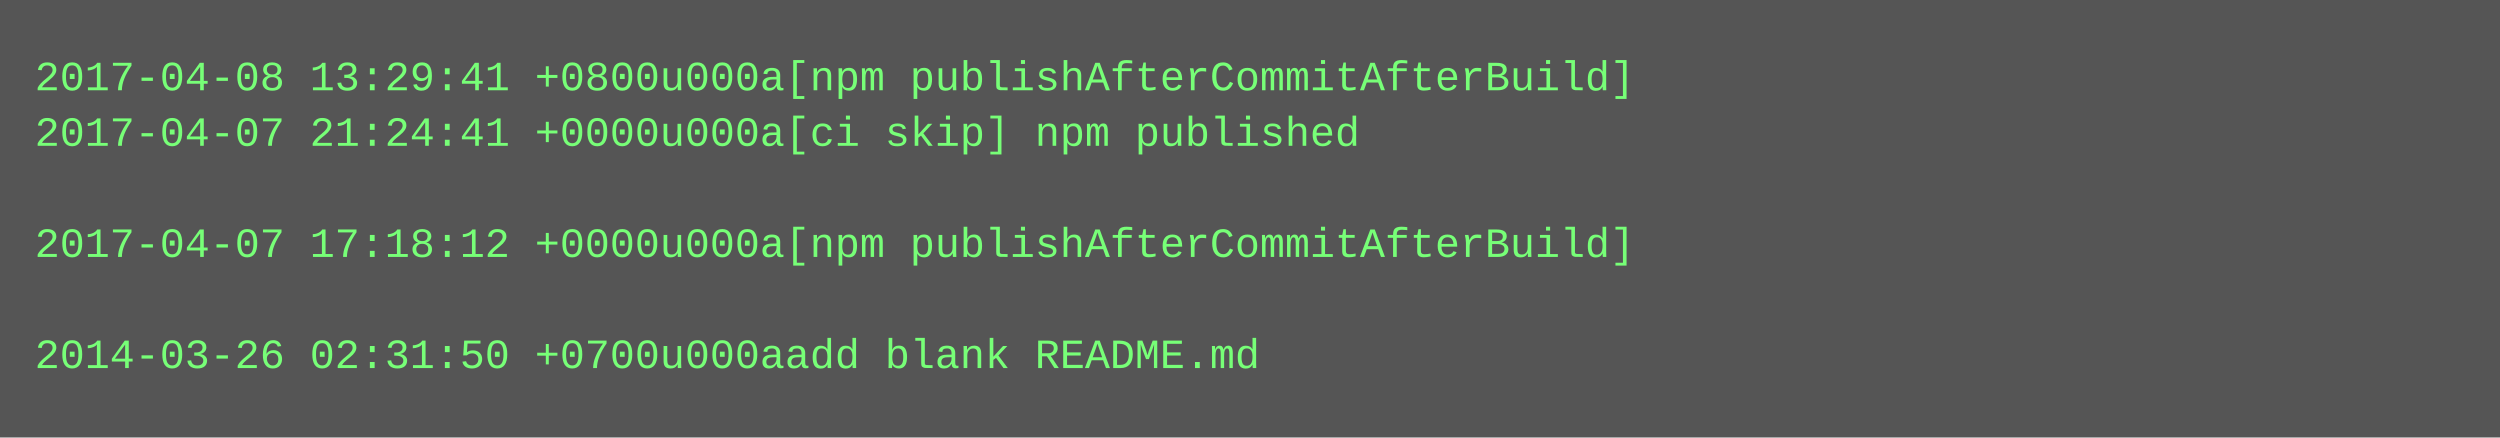
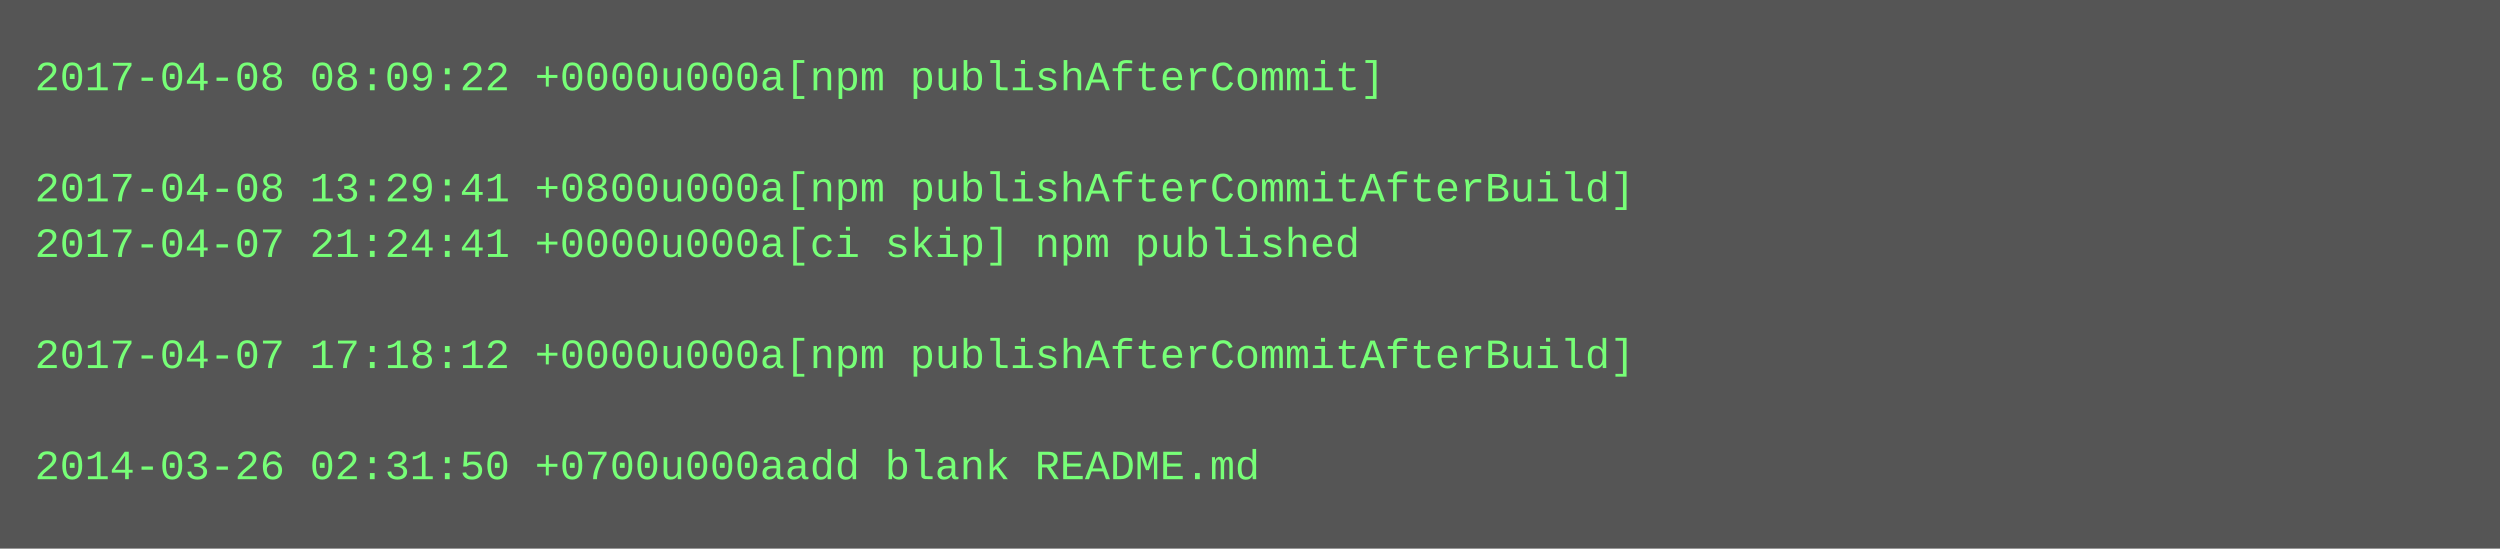
- <svg xmlns="http://www.w3.org/2000/svg" height="126" width="720">
-   <rect height="126" fill="#555" width="720" />
+ <svg xmlns="http://www.w3.org/2000/svg" height="158" width="720">
+   <rect height="158" fill="#555" width="720" />
  <text fill="#7f7" font-family="Courier New" font-size="12" xml:space="preserve">
-     <tspan x="10" y="26">2017-04-08 13:29:41 +0800u000a[npm publishAfterCommitAfterBuild]</tspan>
-     <tspan x="10" y="42">2017-04-07 21:24:41 +0000u000a[ci skip] npm published</tspan>
-     <tspan x="10" y="58" />
-     <tspan x="10" y="74">2017-04-07 17:18:12 +0000u000a[npm publishAfterCommitAfterBuild]</tspan>
+     <tspan x="10" y="26">2017-04-08 08:09:22 +0000u000a[npm publishAfterCommit]</tspan>
+     <tspan x="10" y="42" />
+     <tspan x="10" y="58">2017-04-08 13:29:41 +0800u000a[npm publishAfterCommitAfterBuild]</tspan>
+     <tspan x="10" y="74">2017-04-07 21:24:41 +0000u000a[ci skip] npm published</tspan>
    <tspan x="10" y="90" />
-     <tspan x="10" y="106">2014-03-26 02:31:50 +0700u000aadd blank README.md</tspan>
+     <tspan x="10" y="106">2017-04-07 17:18:12 +0000u000a[npm publishAfterCommitAfterBuild]</tspan>
+     <tspan x="10" y="122" />
+     <tspan x="10" y="138">2014-03-26 02:31:50 +0700u000aadd blank README.md</tspan>
  </text>
</svg>
